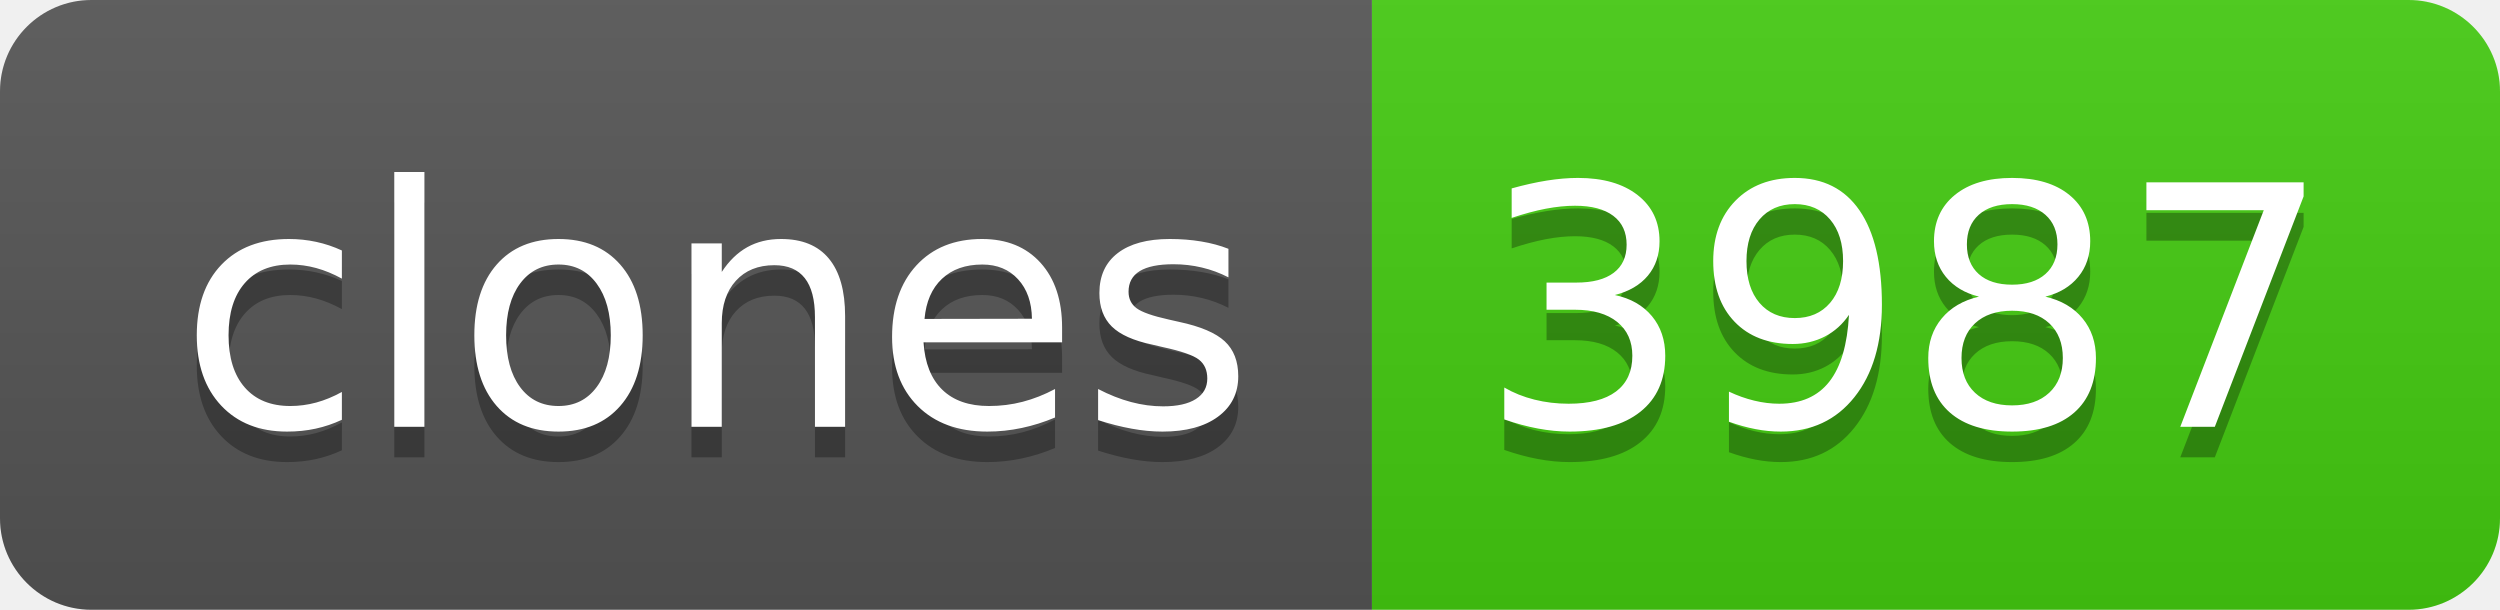
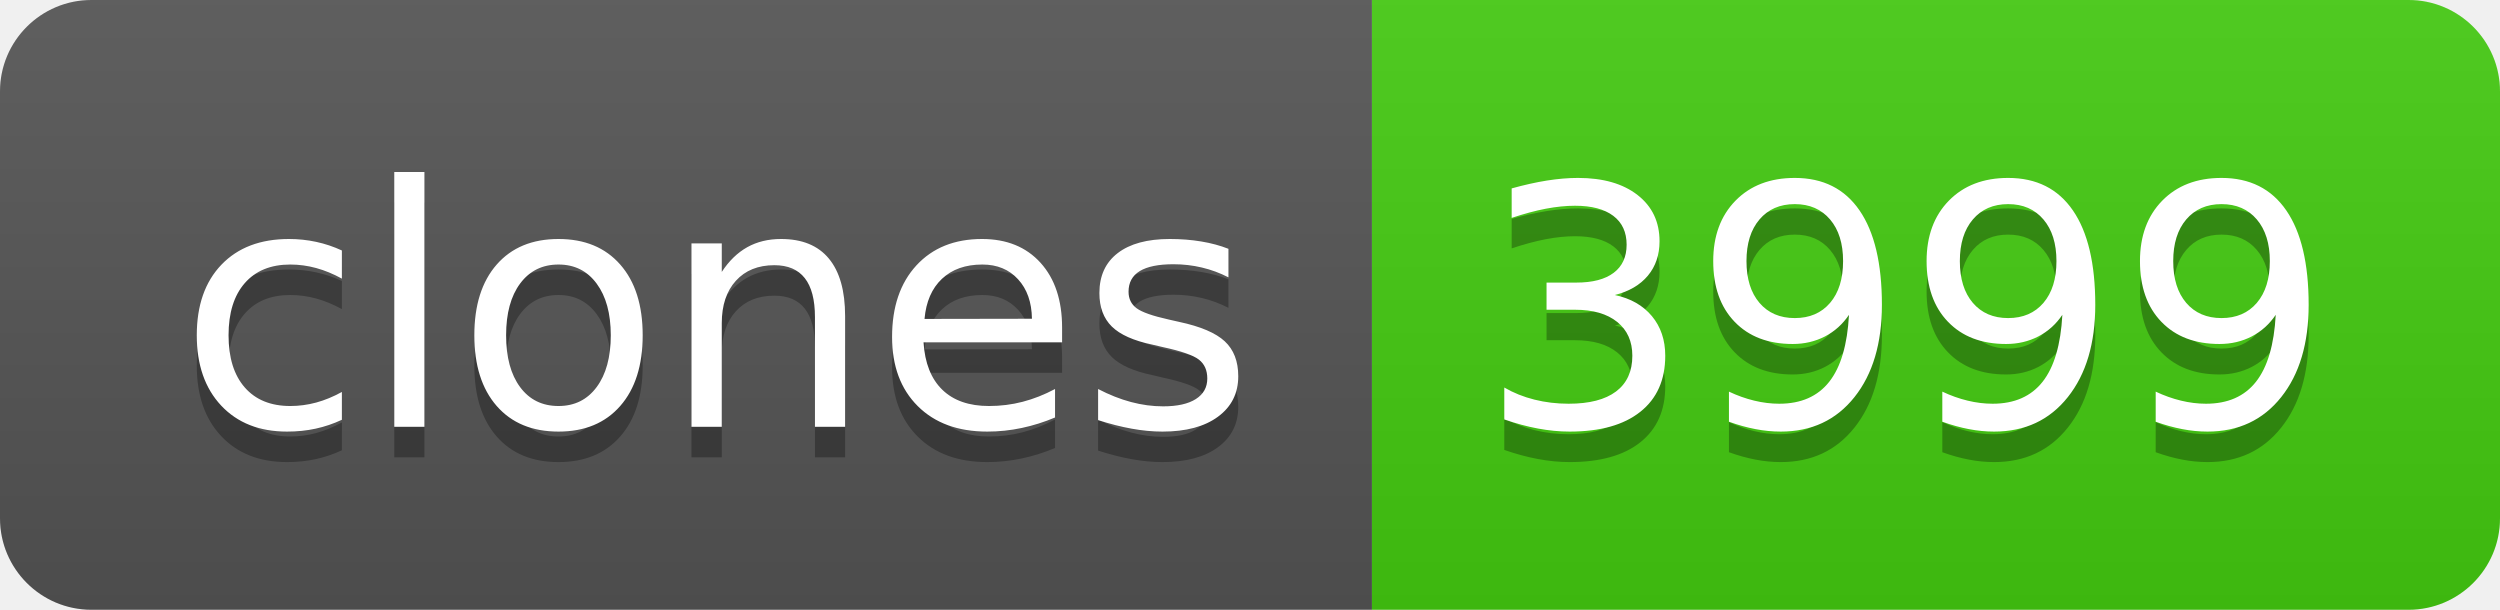
- <svg xmlns="http://www.w3.org/2000/svg" width="82" height="20" role="img" aria-label="clones: 3987">
+ <svg xmlns="http://www.w3.org/2000/svg" width="82" height="20" role="img" aria-label="clones: 3999">
  <linearGradient id="s" x2="0" y2="100%">
    <stop offset="0" stop-color="#bbb" stop-opacity=".1" />
    <stop offset="1" stop-opacity=".1" />
  </linearGradient>
  <clipPath id="r">
    <rect width="82" height="20" rx="3" fill="#fff" />
  </clipPath>
  <g clip-path="url(#r)">
    <rect width="45" height="20" fill="#555" />
    <rect x="45" width="37" height="20" fill="#4c1" />
    <rect width="82" height="20" fill="url(#s)" />
  </g>
  <g fill="#fff" text-anchor="middle" font-family="Verdana,Geneva,DejaVu Sans,sans-serif" text-rendering="geometricPrecision" font-size="110">
    <text aria-hidden="true" x="235" y="150" fill="#010101" fill-opacity=".3" transform="scale(.1)" textLength="350">clones</text>
    <text x="235" y="140" transform="scale(.1)" fill="#fff" textLength="350">clones</text>
-     <text aria-hidden="true" x="625" y="150" fill="#010101" fill-opacity=".3" transform="scale(.1)" textLength="270">3987</text>
-     <text x="625" y="140" transform="scale(.1)" fill="#fff" textLength="270">3987</text>
+     <text aria-hidden="true" x="625" y="150" fill="#010101" fill-opacity=".3" transform="scale(.1)" textLength="270">3999</text>
+     <text x="625" y="140" transform="scale(.1)" fill="#fff" textLength="270">3999</text>
  </g>
</svg>
